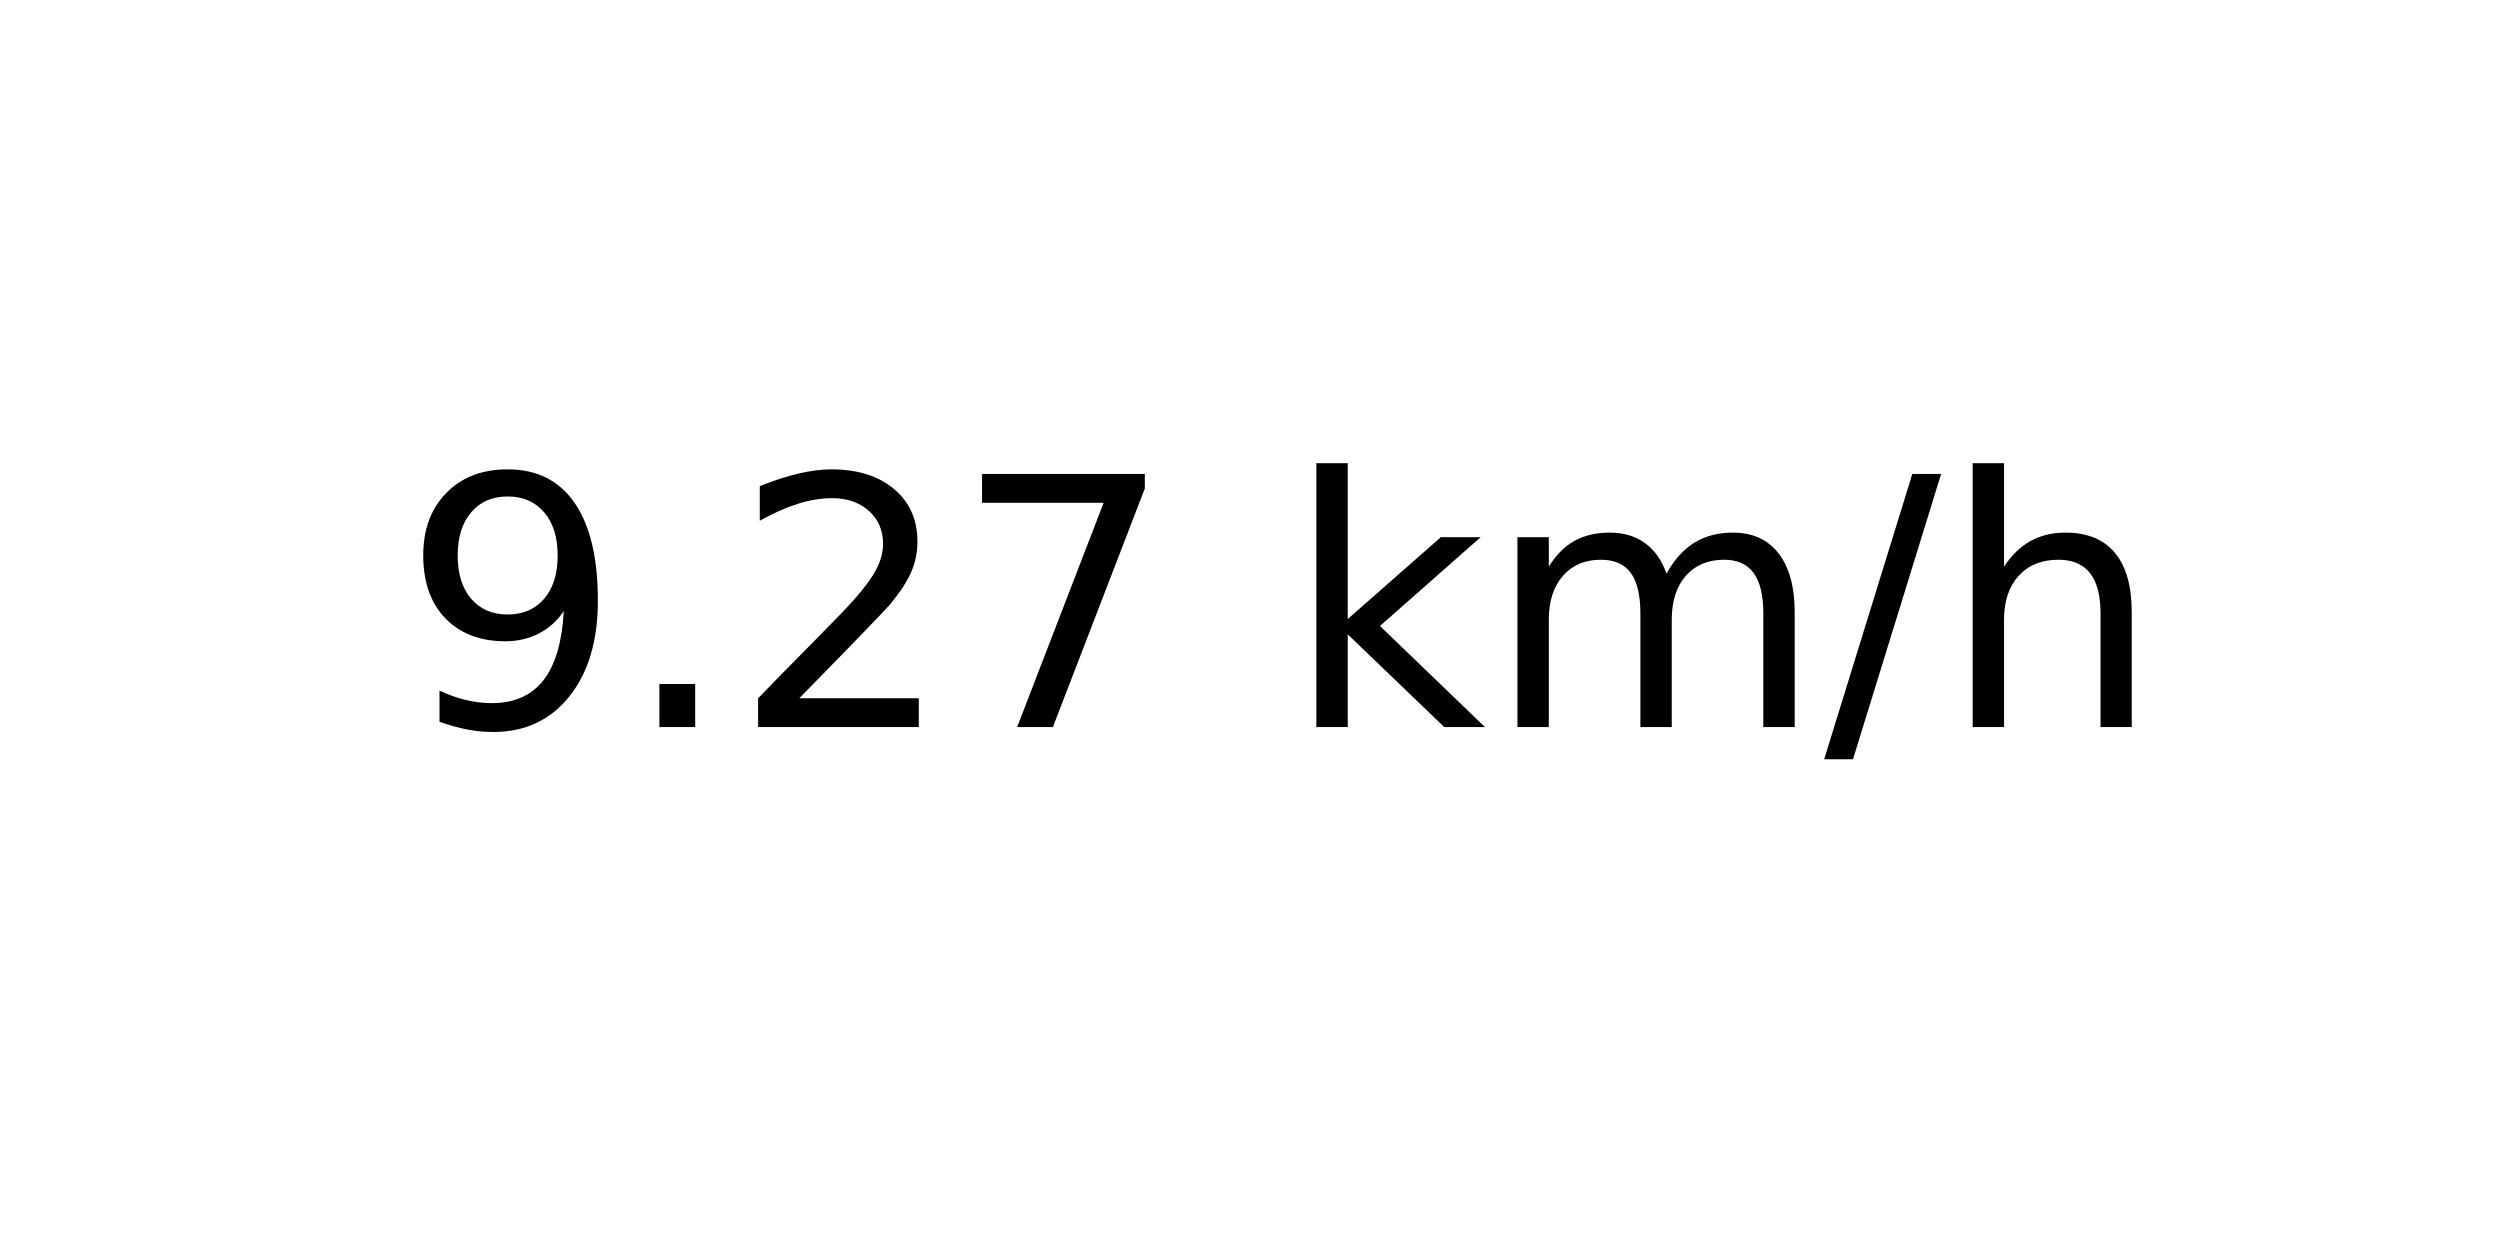
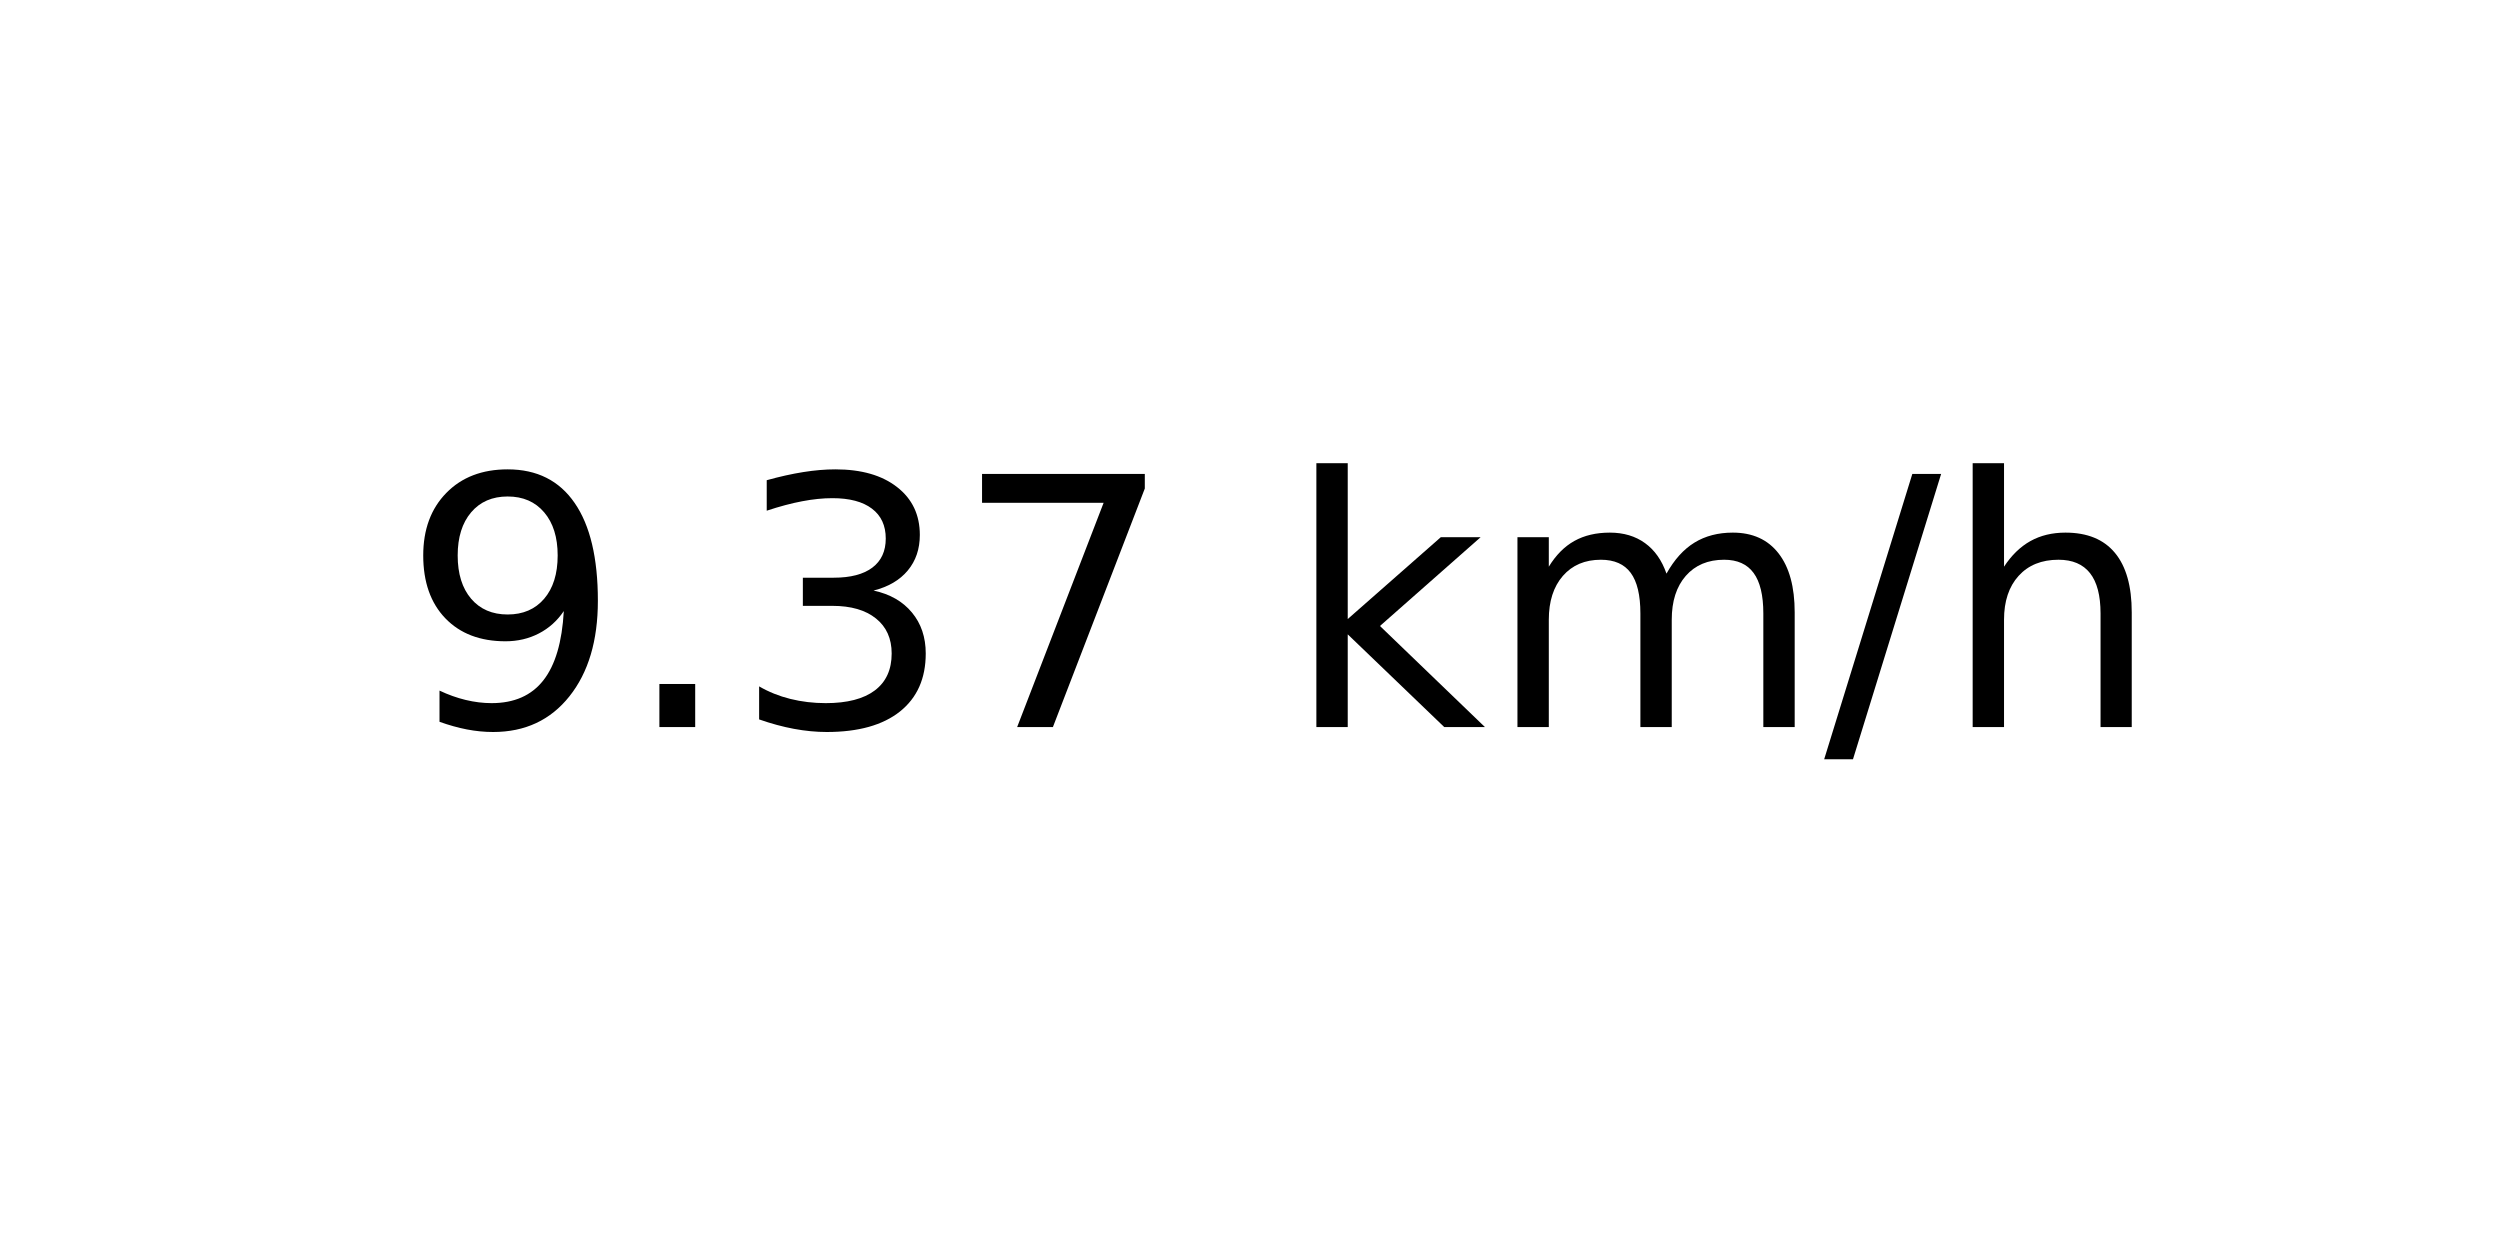
<svg xmlns="http://www.w3.org/2000/svg" xmlns:xlink="http://www.w3.org/1999/xlink" width="72pt" height="36pt" viewBox="0 0 72 36" version="1.1">
  <defs>
    <style type="text/css">*{stroke-linejoin: round; stroke-linecap: butt}</style>
  </defs>
  <g id="figure_1">
    <g id="axes_1">
      <g id="text_1">
        <g transform="translate(11.55937 20.93937) scale(0.1 -0.1)">
          <defs>
            <path id="DejaVuSans-39" d="M 703 97  L 703 672  Q 941 559 1184 500  Q 1428 441 1663 441  Q 2288 441 2617 861  Q 2947 1281 2994 2138  Q 2813 1869 2534 1725  Q 2256 1581 1919 1581  Q 1219 1581 811 2004  Q 403 2428 403 3163  Q 403 3881 828 4315  Q 1253 4750 1959 4750  Q 2769 4750 3195 4129  Q 3622 3509 3622 2328  Q 3622 1225 3098 567  Q 2575 -91 1691 -91  Q 1453 -91 1209 -44  Q 966 3 703 97  z M 1959 2075  Q 2384 2075 2632 2365  Q 2881 2656 2881 3163  Q 2881 3666 2632 3958  Q 2384 4250 1959 4250  Q 1534 4250 1286 3958  Q 1038 3666 1038 3163  Q 1038 2656 1286 2365  Q 1534 2075 1959 2075  z " transform="scale(0.015625)" />
            <path id="DejaVuSans-2e" d="M 684 794  L 1344 794  L 1344 0  L 684 0  L 684 794  z " transform="scale(0.015625)" />
-             <path id="DejaVuSans-32" d="M 1228 531  L 3431 531  L 3431 0  L 469 0  L 469 531  Q 828 903 1448 1529  Q 2069 2156 2228 2338  Q 2531 2678 2651 2914  Q 2772 3150 2772 3378  Q 2772 3750 2511 3984  Q 2250 4219 1831 4219  Q 1534 4219 1204 4116  Q 875 4013 500 3803  L 500 4441  Q 881 4594 1212 4672  Q 1544 4750 1819 4750  Q 2544 4750 2975 4387  Q 3406 4025 3406 3419  Q 3406 3131 3298 2873  Q 3191 2616 2906 2266  Q 2828 2175 2409 1742  Q 1991 1309 1228 531  z " transform="scale(0.015625)" />
+             <path id="DejaVuSans-33" d="M 2597 2516  Q 3050 2419 3304 2112  Q 3559 1806 3559 1356  Q 3559 666 3084 287  Q 2609 -91 1734 -91  Q 1441 -91 1130 -33  Q 819 25 488 141  L 488 750  Q 750 597 1062 519  Q 1375 441 1716 441  Q 2309 441 2620 675  Q 2931 909 2931 1356  Q 2931 1769 2642 2001  Q 2353 2234 1838 2234  L 1294 2234  L 1294 2753  L 1863 2753  Q 2328 2753 2575 2939  Q 2822 3125 2822 3475  Q 2822 3834 2567 4026  Q 2313 4219 1838 4219  Q 1578 4219 1281 4162  Q 984 4106 628 3988  L 628 4550  Q 988 4650 1302 4700  Q 1616 4750 1894 4750  Q 2613 4750 3031 4423  Q 3450 4097 3450 3541  Q 3450 3153 3228 2886  Q 3006 2619 2597 2516  z " transform="scale(0.015625)" />
            <path id="DejaVuSans-37" d="M 525 4666  L 3525 4666  L 3525 4397  L 1831 0  L 1172 0  L 2766 4134  L 525 4134  L 525 4666  z " transform="scale(0.015625)" />
            <path id="DejaVuSans-20" transform="scale(0.015625)" />
            <path id="DejaVuSans-6b" d="M 581 4863  L 1159 4863  L 1159 1991  L 2875 3500  L 3609 3500  L 1753 1863  L 3688 0  L 2938 0  L 1159 1709  L 1159 0  L 581 0  L 581 4863  z " transform="scale(0.015625)" />
            <path id="DejaVuSans-6d" d="M 3328 2828  Q 3544 3216 3844 3400  Q 4144 3584 4550 3584  Q 5097 3584 5394 3201  Q 5691 2819 5691 2113  L 5691 0  L 5113 0  L 5113 2094  Q 5113 2597 4934 2840  Q 4756 3084 4391 3084  Q 3944 3084 3684 2787  Q 3425 2491 3425 1978  L 3425 0  L 2847 0  L 2847 2094  Q 2847 2600 2669 2842  Q 2491 3084 2119 3084  Q 1678 3084 1418 2786  Q 1159 2488 1159 1978  L 1159 0  L 581 0  L 581 3500  L 1159 3500  L 1159 2956  Q 1356 3278 1631 3431  Q 1906 3584 2284 3584  Q 2666 3584 2933 3390  Q 3200 3197 3328 2828  z " transform="scale(0.015625)" />
            <path id="DejaVuSans-2f" d="M 1625 4666  L 2156 4666  L 531 -594  L 0 -594  L 1625 4666  z " transform="scale(0.015625)" />
            <path id="DejaVuSans-68" d="M 3513 2113  L 3513 0  L 2938 0  L 2938 2094  Q 2938 2591 2744 2837  Q 2550 3084 2163 3084  Q 1697 3084 1428 2787  Q 1159 2491 1159 1978  L 1159 0  L 581 0  L 581 4863  L 1159 4863  L 1159 2956  Q 1366 3272 1645 3428  Q 1925 3584 2291 3584  Q 2894 3584 3203 3211  Q 3513 2838 3513 2113  z " transform="scale(0.015625)" />
          </defs>
          <use xlink:href="#DejaVuSans-39" />
          <use xlink:href="#DejaVuSans-2e" x="63.623" />
-           <use xlink:href="#DejaVuSans-32" x="95.41" />
+           <use xlink:href="#DejaVuSans-33" x="95.41" />
          <use xlink:href="#DejaVuSans-37" x="159.033" />
          <use xlink:href="#DejaVuSans-20" x="222.656" />
          <use xlink:href="#DejaVuSans-6b" x="254.443" />
          <use xlink:href="#DejaVuSans-6d" x="312.354" />
          <use xlink:href="#DejaVuSans-2f" x="409.766" />
          <use xlink:href="#DejaVuSans-68" x="443.457" />
        </g>
      </g>
    </g>
  </g>
</svg>
